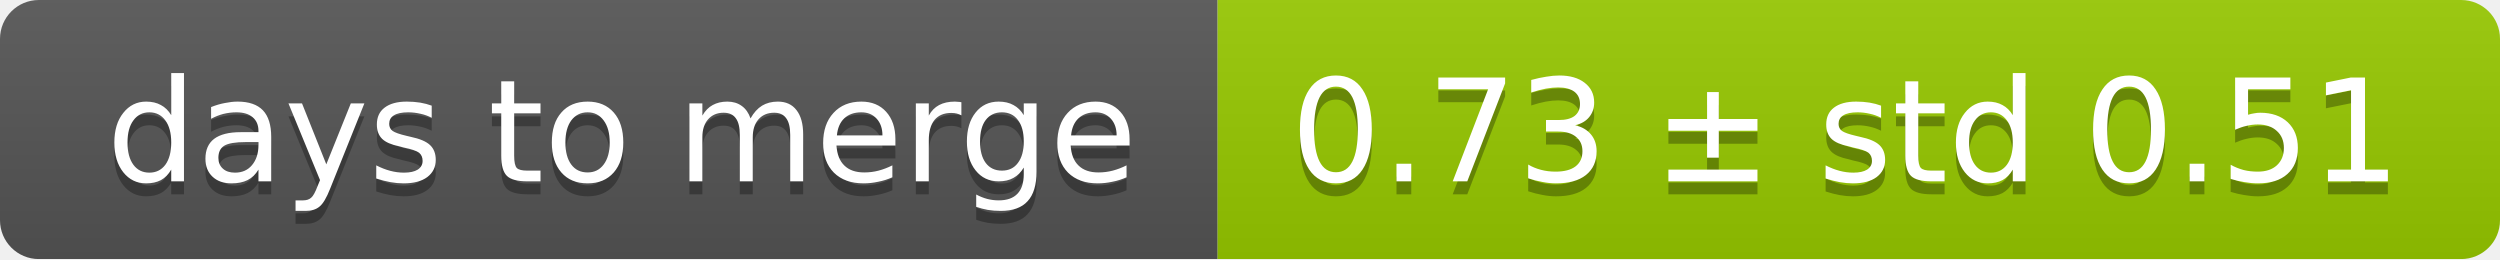
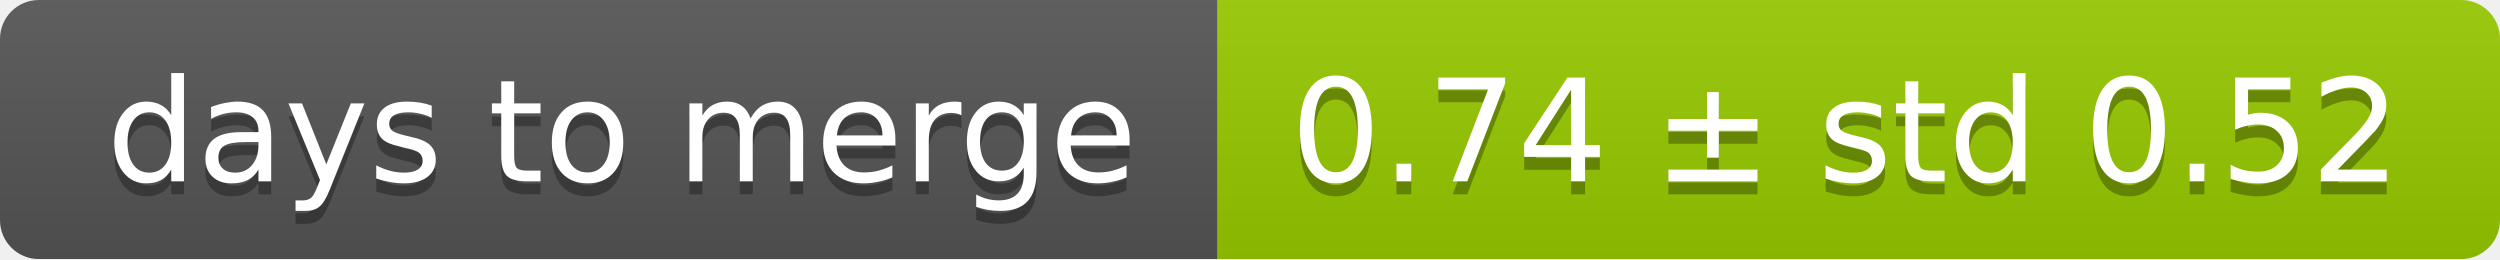
<svg xmlns="http://www.w3.org/2000/svg" width="193" height="20">
  <linearGradient id="smooth" x2="0" y2="100%">
    <stop offset="0" stop-color="#bbb" stop-opacity=".1" />
    <stop offset="1" stop-opacity=".1" />
  </linearGradient>
  <mask id="round">
    <rect width="193" height="20" rx="3" fill="#fff" />
  </mask>
  <g mask="url(#round)">
    <rect width="94" height="20" fill="#555" />
    <rect x="94" width="99" height="20" fill="#97ca00" />
    <rect width="193" height="20" fill="url(#smooth)" />
  </g>
  <g fill="#fff" text-anchor="middle" font-family="DejaVu Sans,Verdana,Geneva,sans-serif" font-size="11">
    <text x="48" y="15" fill="#010101" fill-opacity=".3">days to merge</text>
    <text x="48" y="14">days to merge</text>
-     <text x="142.5" y="15" fill="#010101" fill-opacity=".3">0.73 ± std 0.51</text>
-     <text x="142.5" y="14">0.73 ± std 0.51</text>
+     <text x="142.5" y="15" fill="#010101" fill-opacity=".3">0.74 ± std 0.52</text>
+     <text x="142.5" y="14">0.74 ± std 0.52</text>
  </g>
</svg>
